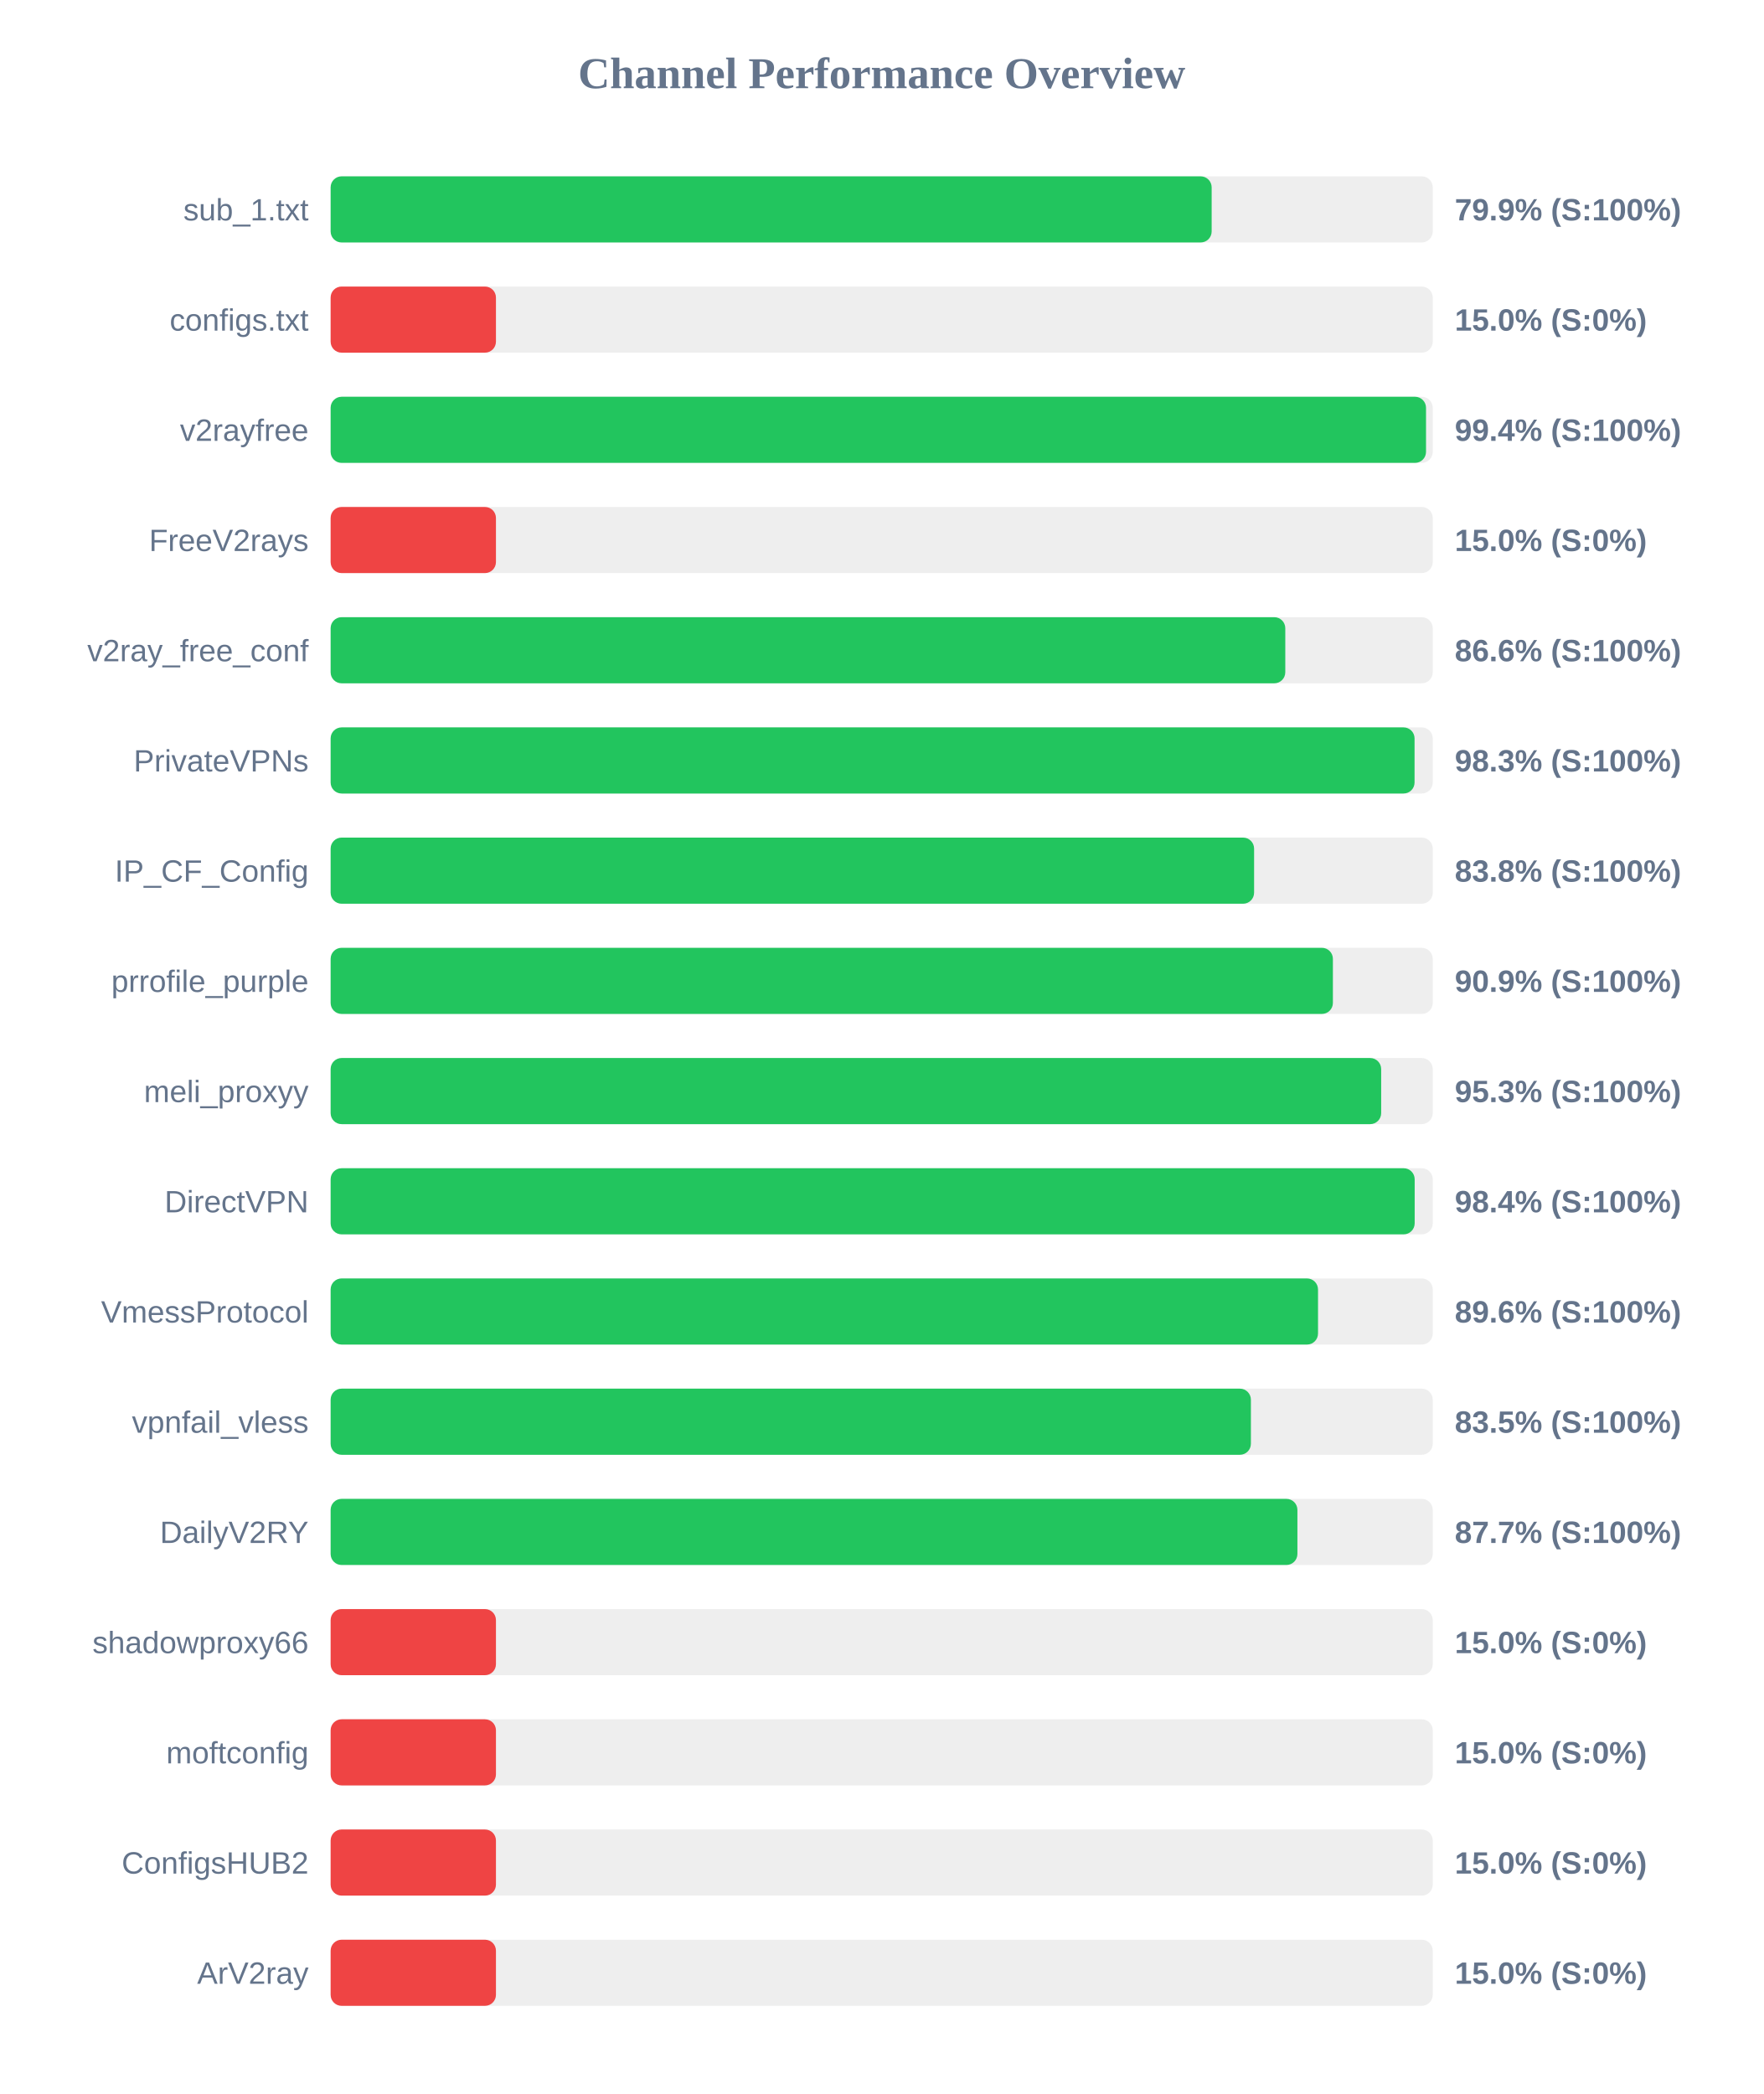
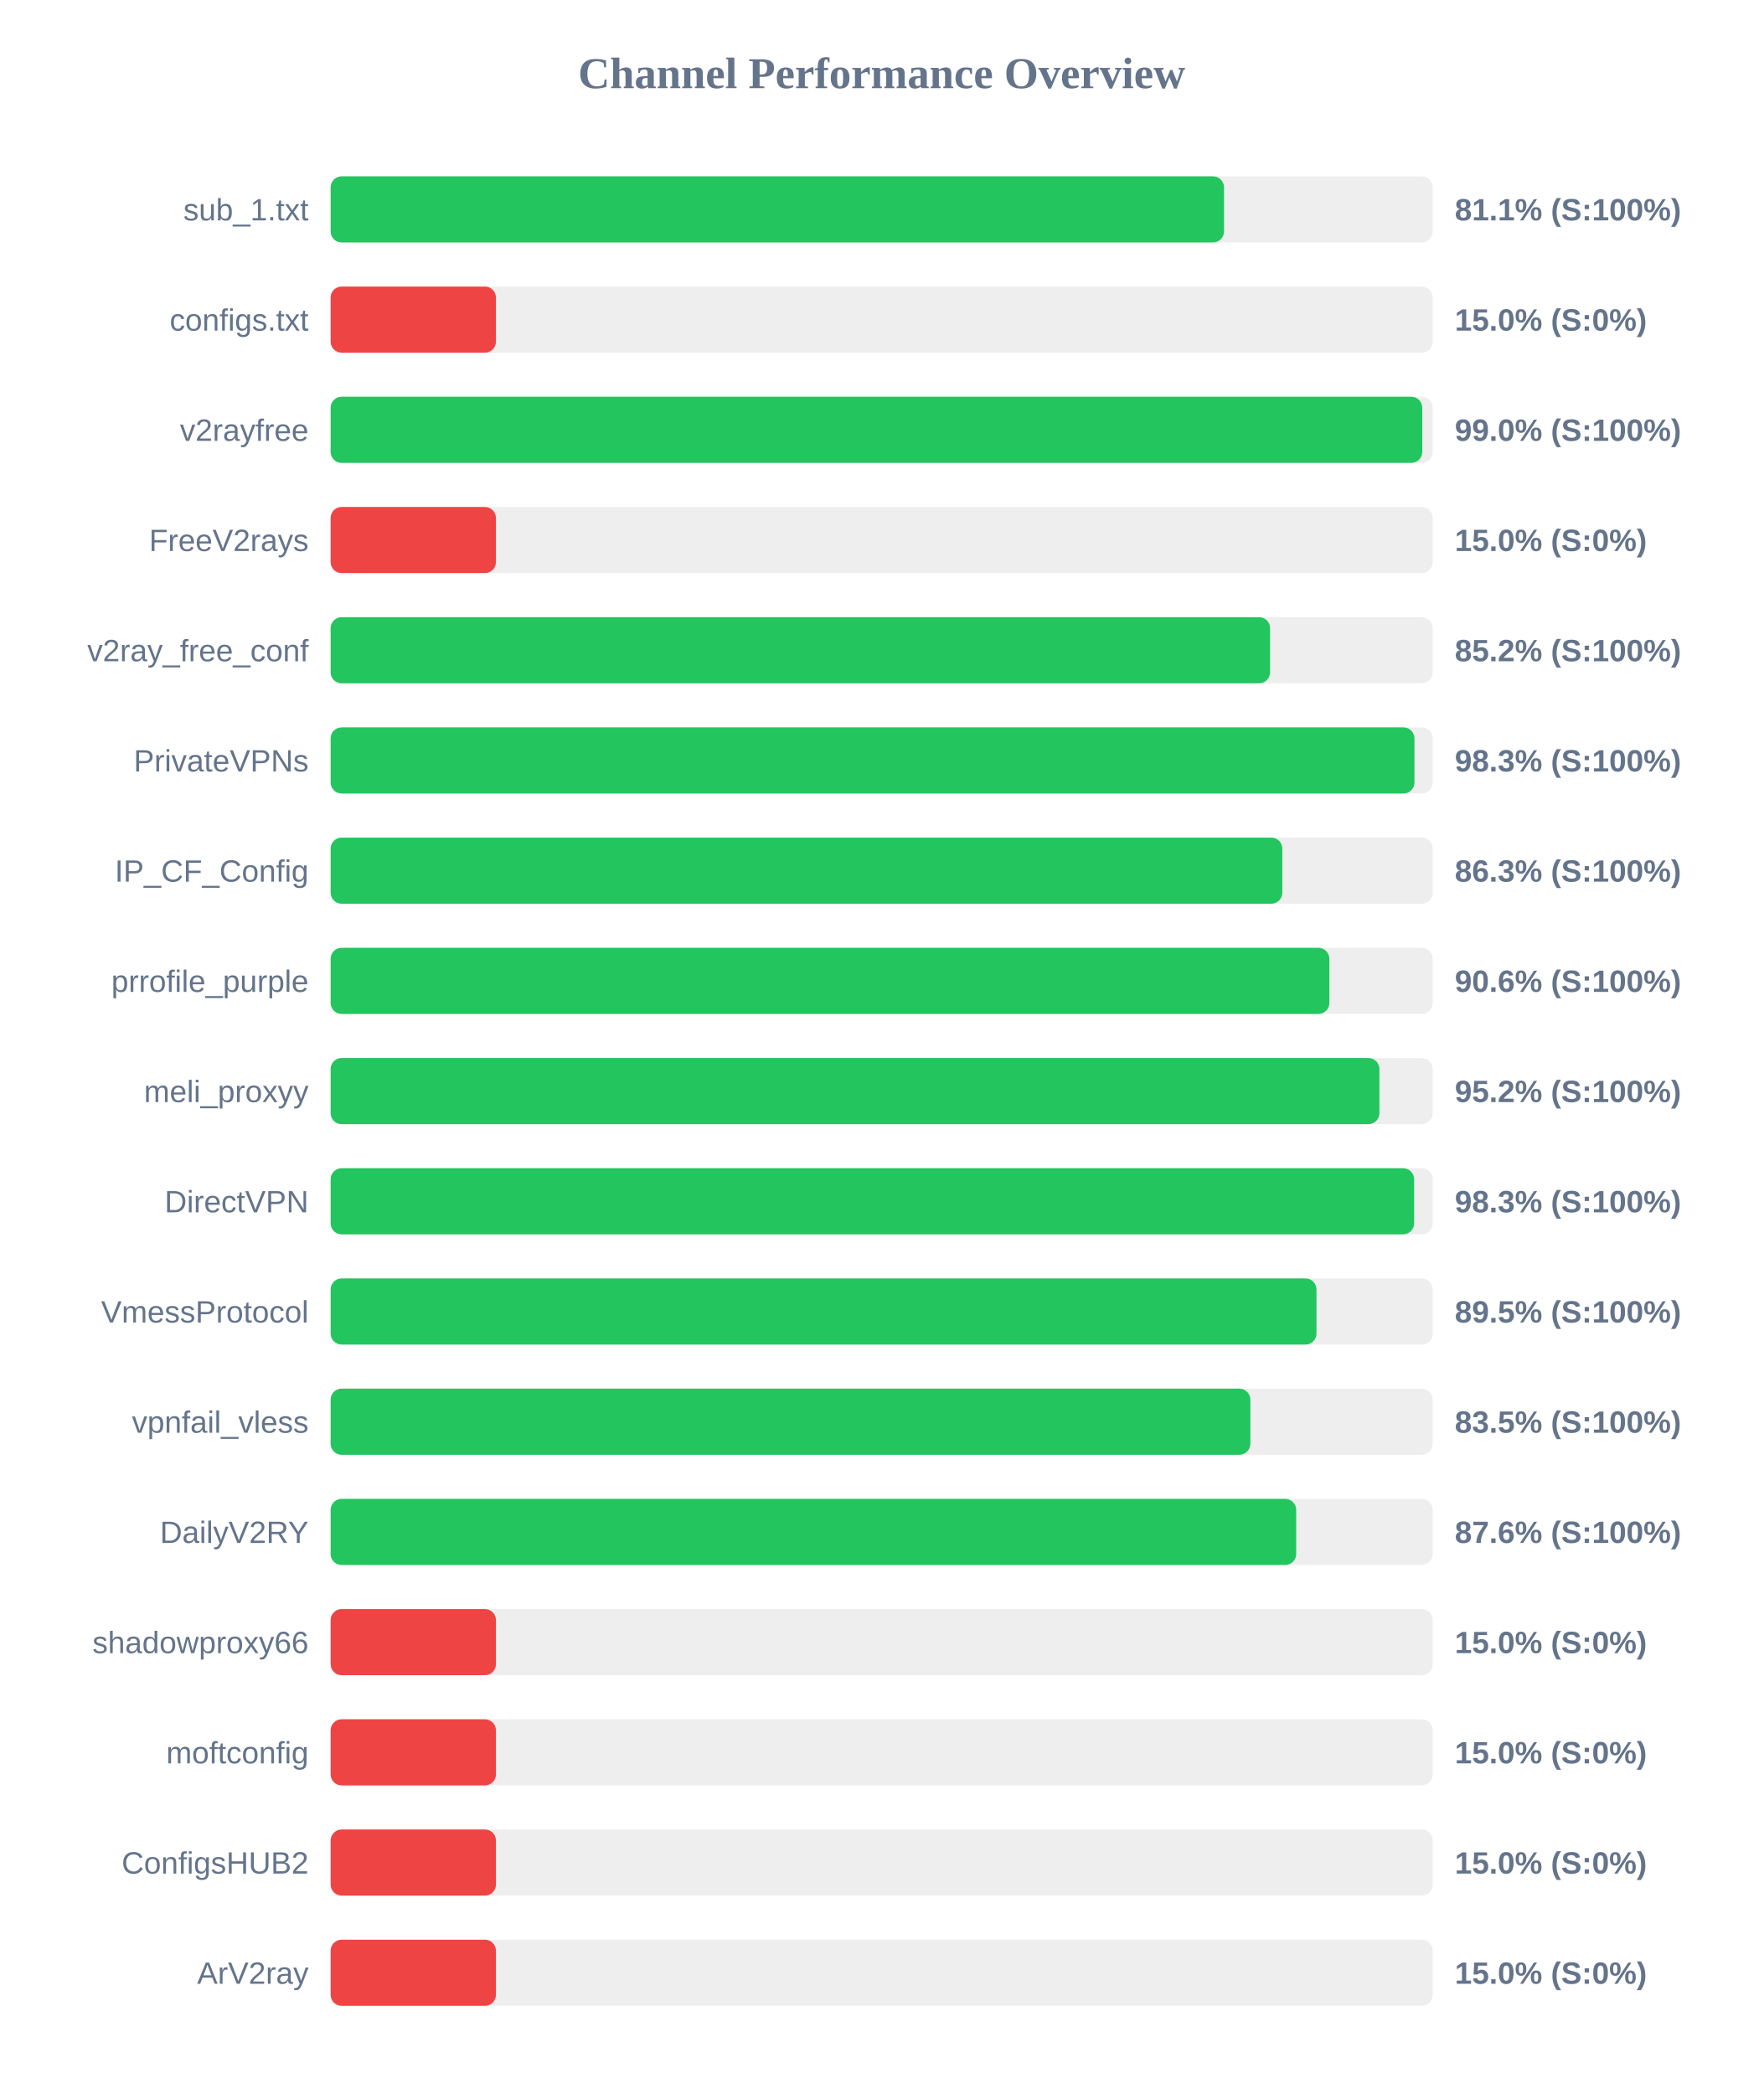
<svg xmlns="http://www.w3.org/2000/svg" width="800" height="950" version="1.1">
  <style>
        .row { font: 14px Arial; fill: #64748b; }
        .score { font: bold 14px Arial; fill: #64748b; }
    </style>
  <text x="400" y="40" text-anchor="middle" font-size="20px" font-weight="bold" fill="#64748b">Channel Performance Overview</text>
  <rect x="150" y="80" width="500" height="30" fill="#eee" rx="5" />
-   <rect x="150" y="80" width="399.7" height="30" fill="#22c55e" rx="5" />
+   <rect x="150" y="80" width="405.3" height="30" fill="#22c55e" rx="5" />
  <text x="140" y="100" text-anchor="end" class="row">sub_1.txt</text>
-   <text x="660" y="100" text-anchor="start" class="score">79.9% (S:100%)</text>
+   <text x="660" y="100" text-anchor="start" class="score">81.1% (S:100%)</text>
  <rect x="150" y="130" width="500" height="30" fill="#eee" rx="5" />
  <rect x="150" y="130" width="75.0" height="30" fill="#ef4444" rx="5" />
  <text x="140" y="150" text-anchor="end" class="row">configs.txt</text>
  <text x="660" y="150" text-anchor="start" class="score">15.0% (S:0%)</text>
  <rect x="150" y="180" width="500" height="30" fill="#eee" rx="5" />
-   <rect x="150" y="180" width="496.95" height="30" fill="#22c55e" rx="5" />
+   <rect x="150" y="180" width="495.25" height="30" fill="#22c55e" rx="5" />
  <text x="140" y="200" text-anchor="end" class="row">v2rayfree</text>
-   <text x="660" y="200" text-anchor="start" class="score">99.4% (S:100%)</text>
+   <text x="660" y="200" text-anchor="start" class="score">99.0% (S:100%)</text>
  <rect x="150" y="230" width="500" height="30" fill="#eee" rx="5" />
  <rect x="150" y="230" width="75.0" height="30" fill="#ef4444" rx="5" />
  <text x="140" y="250" text-anchor="end" class="row">FreeV2rays</text>
  <text x="660" y="250" text-anchor="start" class="score">15.0% (S:0%)</text>
  <rect x="150" y="280" width="500" height="30" fill="#eee" rx="5" />
-   <rect x="150" y="280" width="433.1" height="30" fill="#22c55e" rx="5" />
+   <rect x="150" y="280" width="426.2" height="30" fill="#22c55e" rx="5" />
  <text x="140" y="300" text-anchor="end" class="row">v2ray_free_conf</text>
-   <text x="660" y="300" text-anchor="start" class="score">86.6% (S:100%)</text>
+   <text x="660" y="300" text-anchor="start" class="score">85.2% (S:100%)</text>
  <rect x="150" y="330" width="500" height="30" fill="#eee" rx="5" />
-   <rect x="150" y="330" width="491.75" height="30" fill="#22c55e" rx="5" />
+   <rect x="150" y="330" width="491.7" height="30" fill="#22c55e" rx="5" />
  <text x="140" y="350" text-anchor="end" class="row">PrivateVPNs</text>
  <text x="660" y="350" text-anchor="start" class="score">98.3% (S:100%)</text>
  <rect x="150" y="380" width="500" height="30" fill="#eee" rx="5" />
-   <rect x="150" y="380" width="418.95" height="30" fill="#22c55e" rx="5" />
+   <rect x="150" y="380" width="431.75" height="30" fill="#22c55e" rx="5" />
  <text x="140" y="400" text-anchor="end" class="row">IP_CF_Config</text>
-   <text x="660" y="400" text-anchor="start" class="score">83.8% (S:100%)</text>
+   <text x="660" y="400" text-anchor="start" class="score">86.3% (S:100%)</text>
  <rect x="150" y="430" width="500" height="30" fill="#eee" rx="5" />
-   <rect x="150" y="430" width="454.7" height="30" fill="#22c55e" rx="5" />
+   <rect x="150" y="430" width="453.1" height="30" fill="#22c55e" rx="5" />
  <text x="140" y="450" text-anchor="end" class="row">prrofile_purple</text>
-   <text x="660" y="450" text-anchor="start" class="score">90.9% (S:100%)</text>
+   <text x="660" y="450" text-anchor="start" class="score">90.6% (S:100%)</text>
  <rect x="150" y="480" width="500" height="30" fill="#eee" rx="5" />
-   <rect x="150" y="480" width="476.6" height="30" fill="#22c55e" rx="5" />
+   <rect x="150" y="480" width="475.8" height="30" fill="#22c55e" rx="5" />
  <text x="140" y="500" text-anchor="end" class="row">meli_proxyy</text>
-   <text x="660" y="500" text-anchor="start" class="score">95.3% (S:100%)</text>
+   <text x="660" y="500" text-anchor="start" class="score">95.2% (S:100%)</text>
  <rect x="150" y="530" width="500" height="30" fill="#eee" rx="5" />
-   <rect x="150" y="530" width="491.8" height="30" fill="#22c55e" rx="5" />
+   <rect x="150" y="530" width="491.55" height="30" fill="#22c55e" rx="5" />
  <text x="140" y="550" text-anchor="end" class="row">DirectVPN</text>
-   <text x="660" y="550" text-anchor="start" class="score">98.4% (S:100%)</text>
+   <text x="660" y="550" text-anchor="start" class="score">98.3% (S:100%)</text>
  <rect x="150" y="580" width="500" height="30" fill="#eee" rx="5" />
-   <rect x="150" y="580" width="447.95" height="30" fill="#22c55e" rx="5" />
+   <rect x="150" y="580" width="447.25" height="30" fill="#22c55e" rx="5" />
  <text x="140" y="600" text-anchor="end" class="row">VmessProtocol</text>
-   <text x="660" y="600" text-anchor="start" class="score">89.6% (S:100%)</text>
+   <text x="660" y="600" text-anchor="start" class="score">89.5% (S:100%)</text>
  <rect x="150" y="630" width="500" height="30" fill="#eee" rx="5" />
-   <rect x="150" y="630" width="417.5" height="30" fill="#22c55e" rx="5" />
+   <rect x="150" y="630" width="417.25" height="30" fill="#22c55e" rx="5" />
  <text x="140" y="650" text-anchor="end" class="row">vpnfail_vless</text>
  <text x="660" y="650" text-anchor="start" class="score">83.5% (S:100%)</text>
  <rect x="150" y="680" width="500" height="30" fill="#eee" rx="5" />
-   <rect x="150" y="680" width="438.6" height="30" fill="#22c55e" rx="5" />
+   <rect x="150" y="680" width="438.05" height="30" fill="#22c55e" rx="5" />
  <text x="140" y="700" text-anchor="end" class="row">DailyV2RY</text>
-   <text x="660" y="700" text-anchor="start" class="score">87.7% (S:100%)</text>
+   <text x="660" y="700" text-anchor="start" class="score">87.6% (S:100%)</text>
  <rect x="150" y="730" width="500" height="30" fill="#eee" rx="5" />
  <rect x="150" y="730" width="75.0" height="30" fill="#ef4444" rx="5" />
  <text x="140" y="750" text-anchor="end" class="row">shadowproxy66</text>
  <text x="660" y="750" text-anchor="start" class="score">15.0% (S:0%)</text>
  <rect x="150" y="780" width="500" height="30" fill="#eee" rx="5" />
  <rect x="150" y="780" width="75.0" height="30" fill="#ef4444" rx="5" />
  <text x="140" y="800" text-anchor="end" class="row">moftconfig</text>
  <text x="660" y="800" text-anchor="start" class="score">15.0% (S:0%)</text>
  <rect x="150" y="830" width="500" height="30" fill="#eee" rx="5" />
  <rect x="150" y="830" width="75.0" height="30" fill="#ef4444" rx="5" />
  <text x="140" y="850" text-anchor="end" class="row">ConfigsHUB2</text>
  <text x="660" y="850" text-anchor="start" class="score">15.0% (S:0%)</text>
  <rect x="150" y="880" width="500" height="30" fill="#eee" rx="5" />
  <rect x="150" y="880" width="75.0" height="30" fill="#ef4444" rx="5" />
  <text x="140" y="900" text-anchor="end" class="row">ArV2ray</text>
  <text x="660" y="900" text-anchor="start" class="score">15.0% (S:0%)</text>
</svg>
